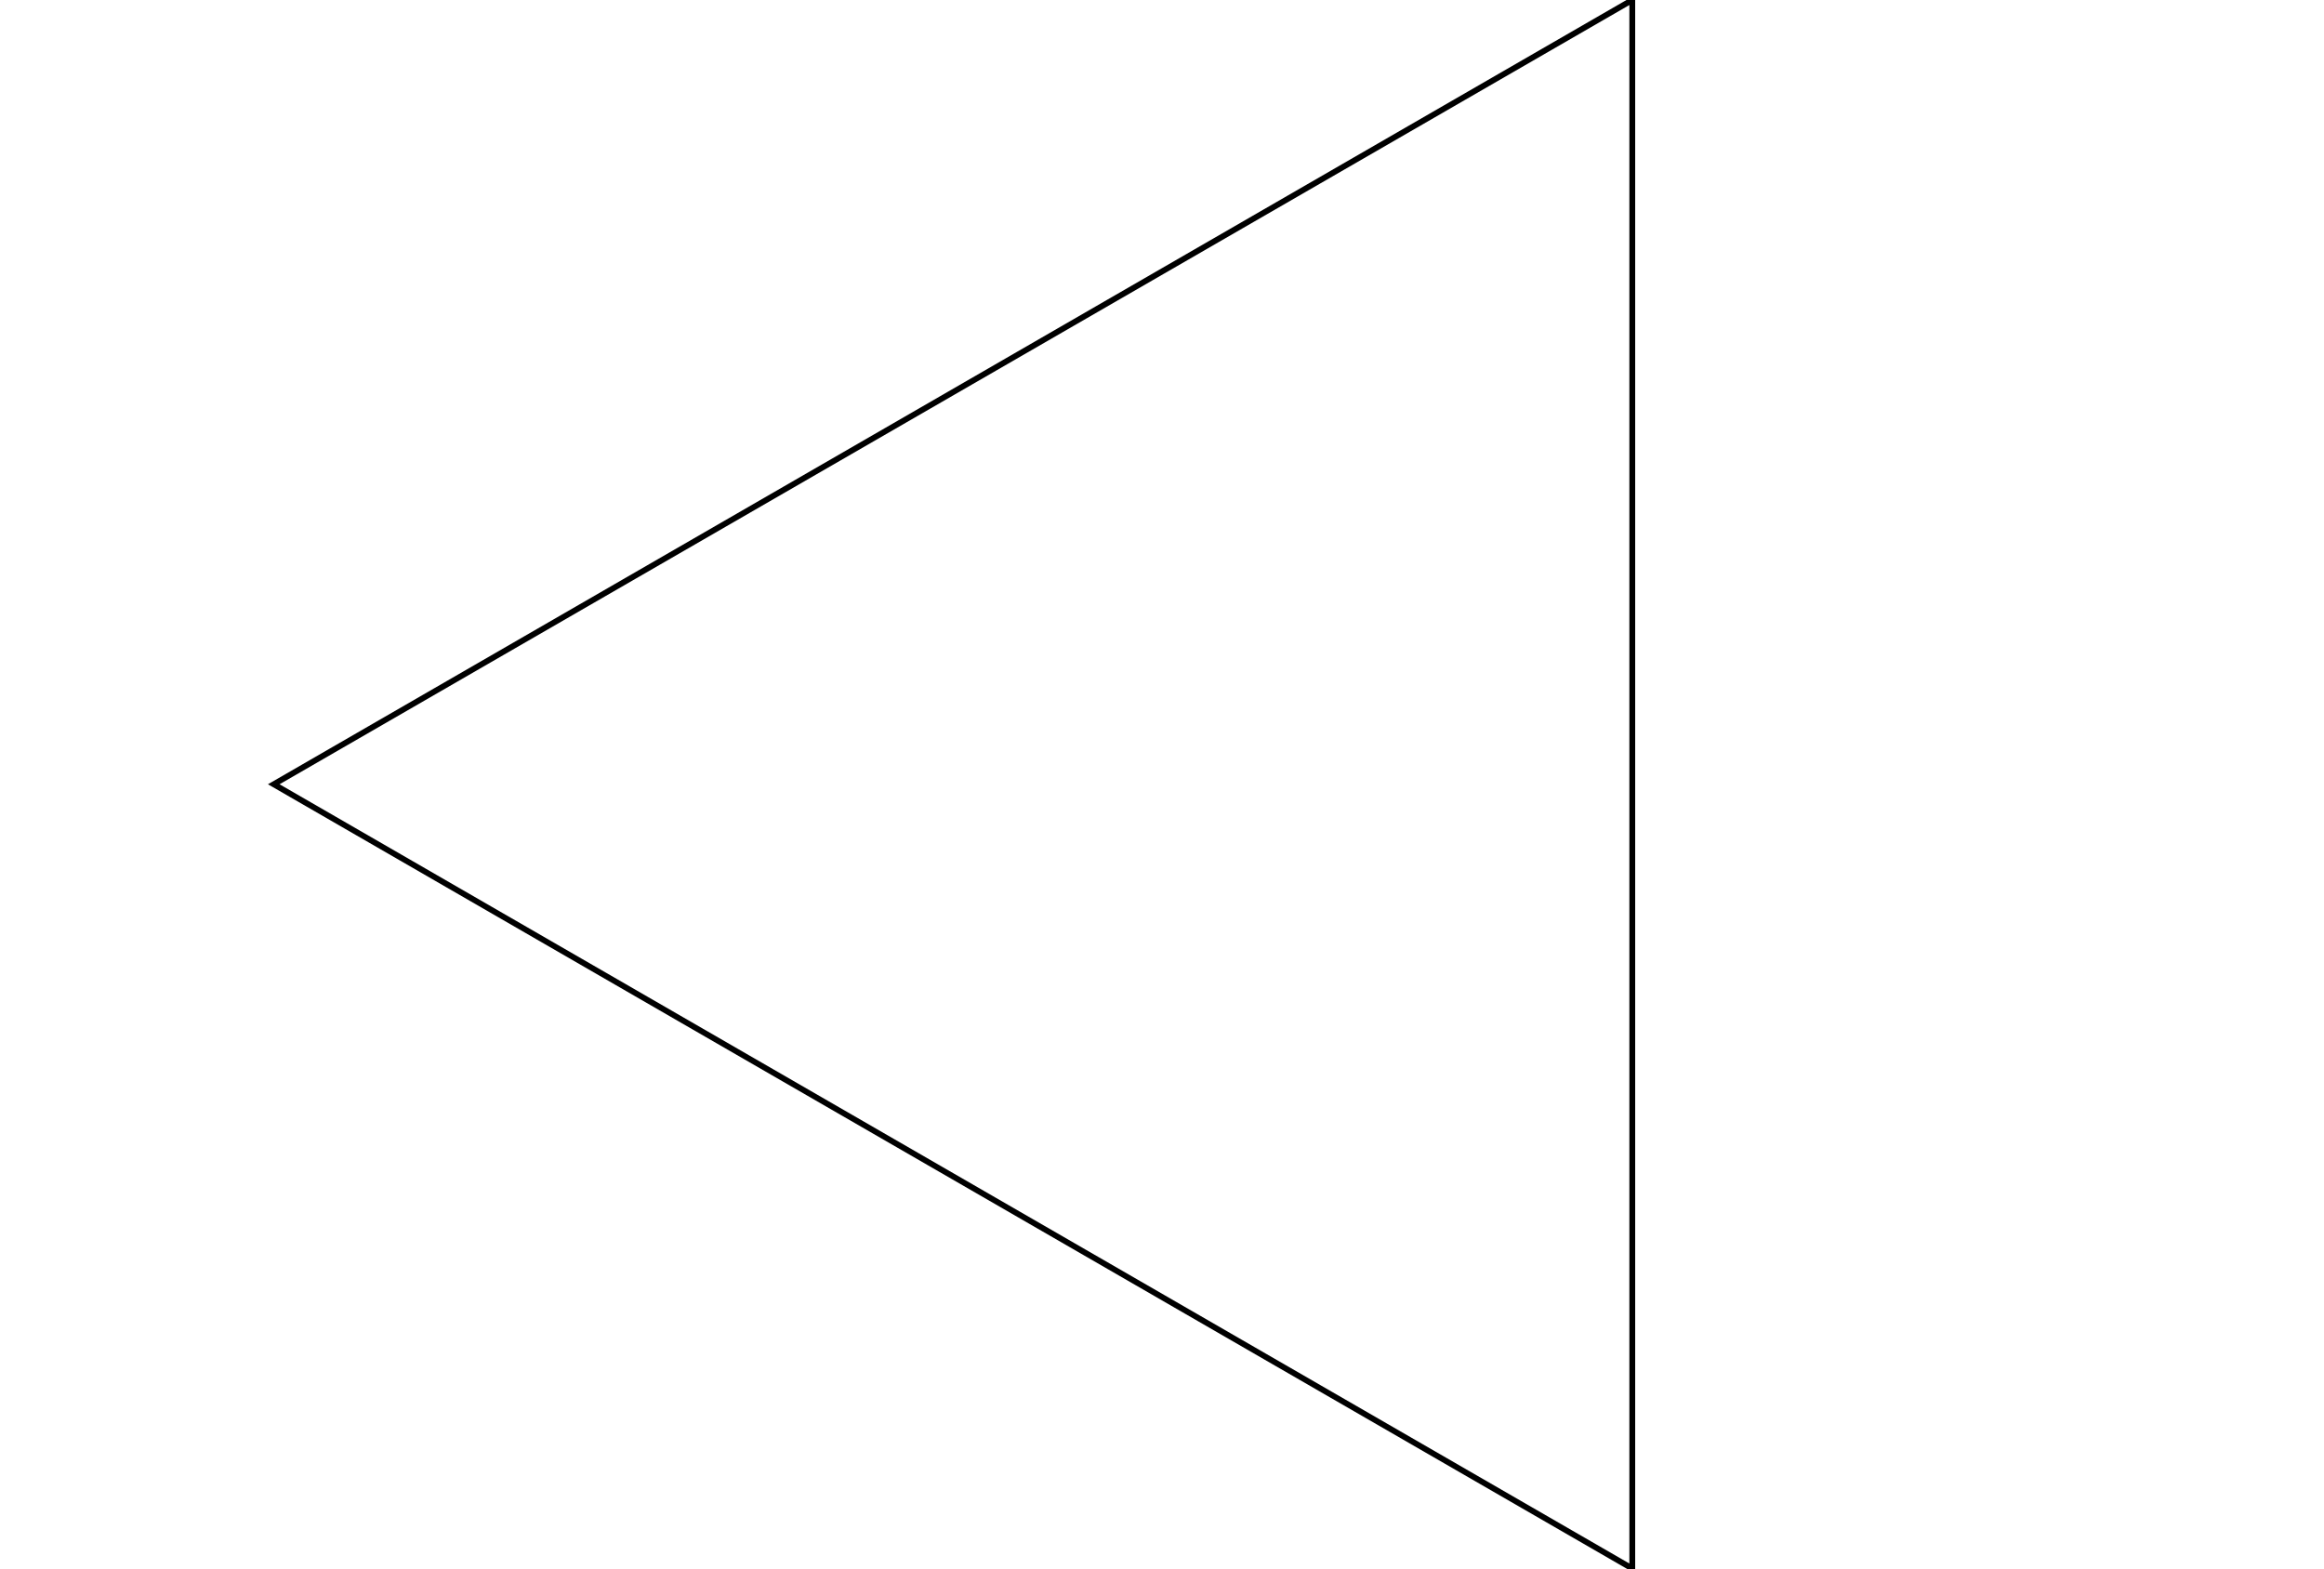
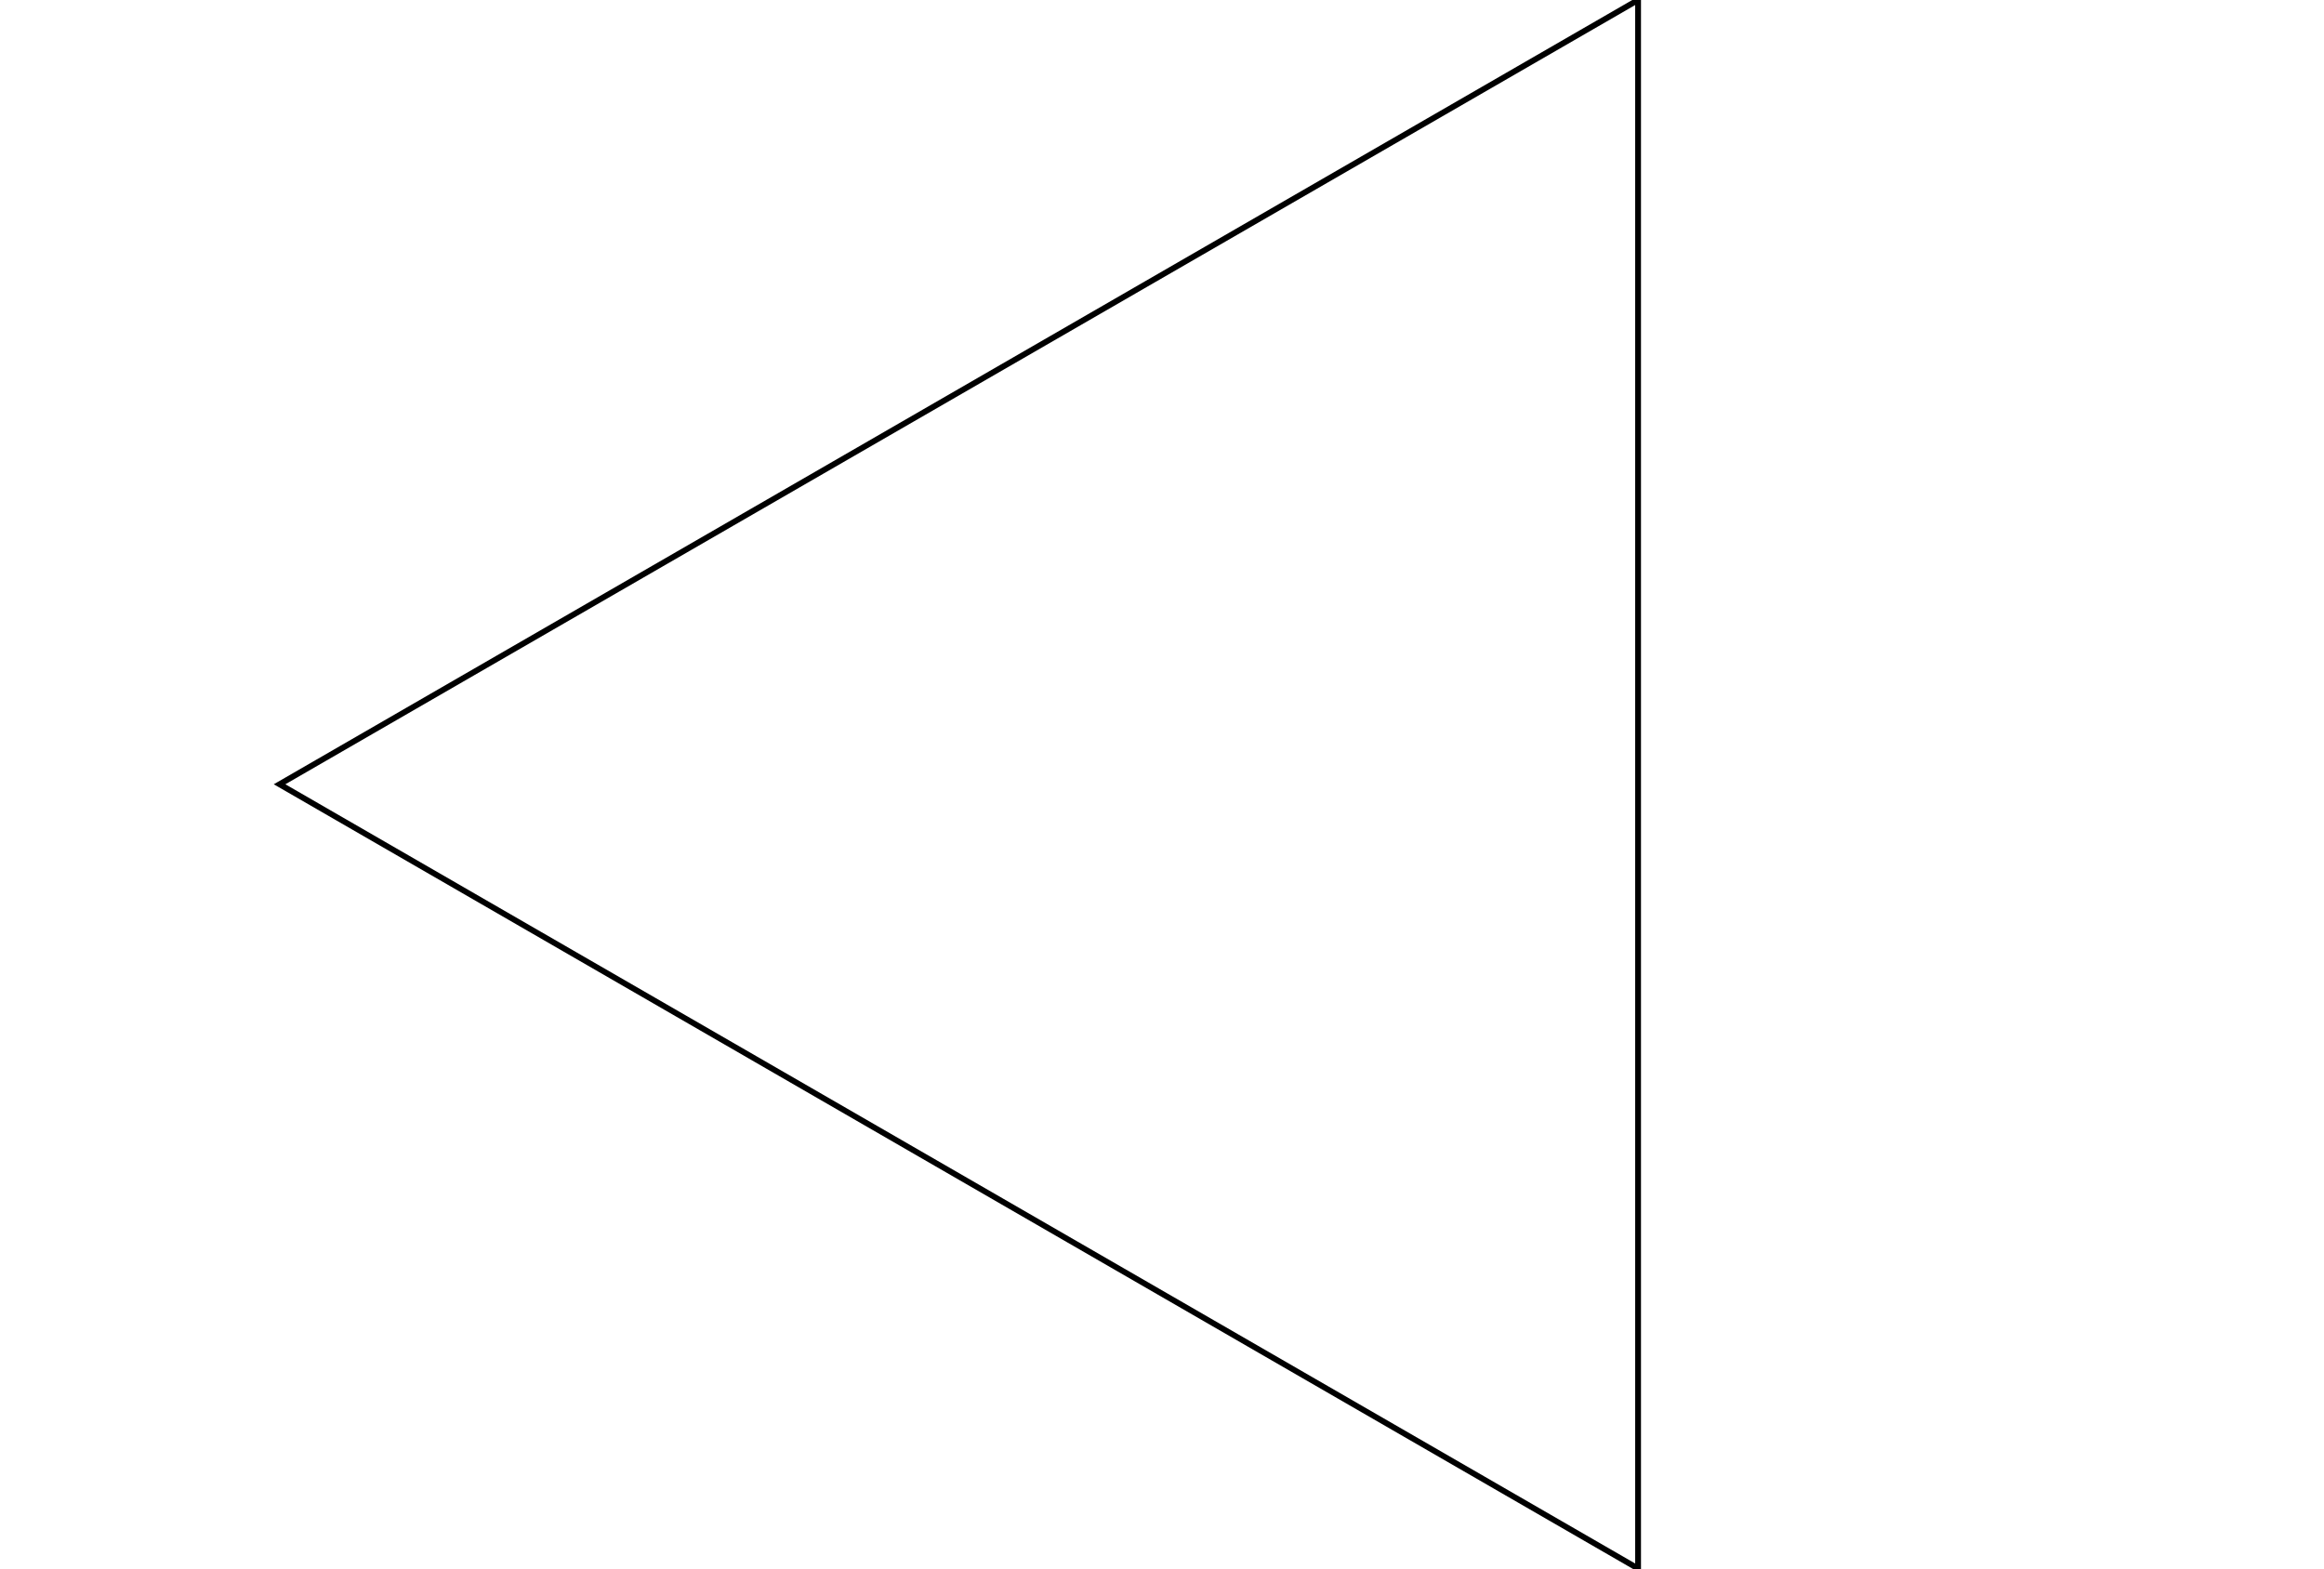
<svg xmlns="http://www.w3.org/2000/svg" width="400" height="270" viewBox="0 0 400 270">
-   <polygon points="280.942,0 280.942,270 47.116,135" stroke="black" fill="none" />
+   <polygon points="281.942,0 281.942,270 48.116,135" stroke="black" fill="none" />
</svg>
